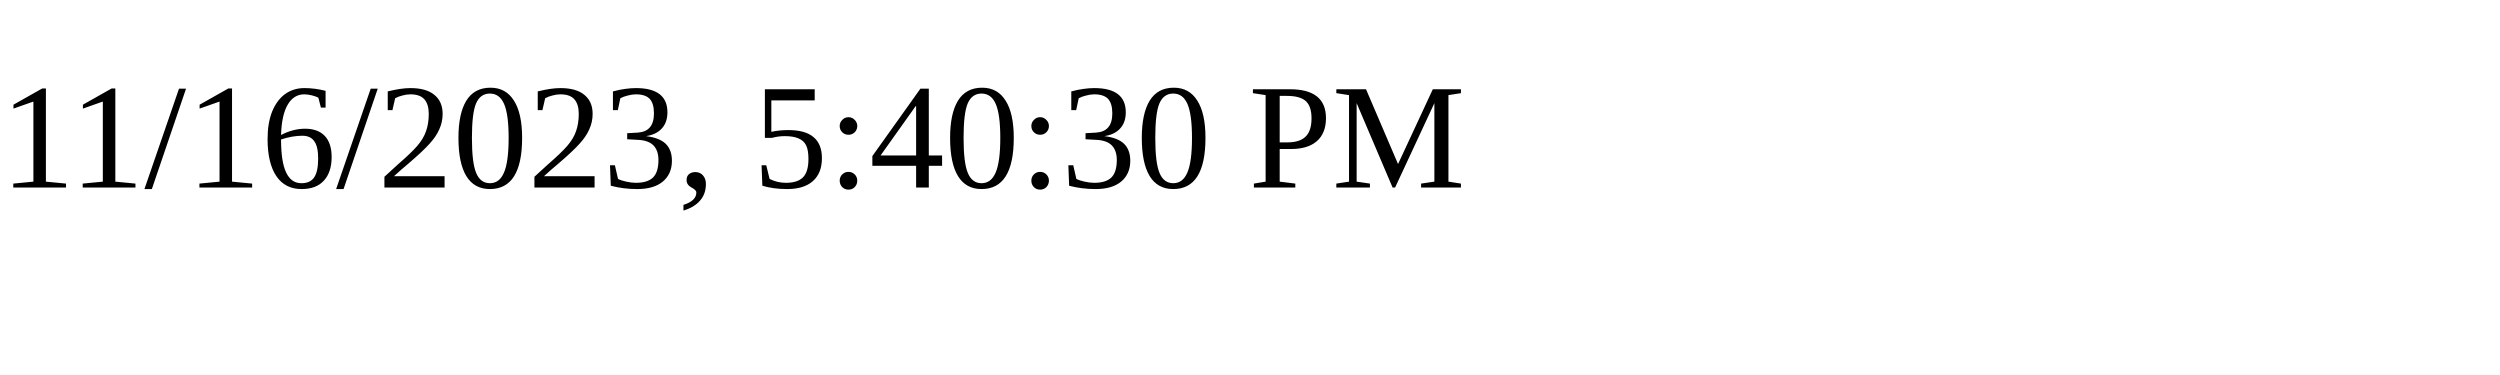
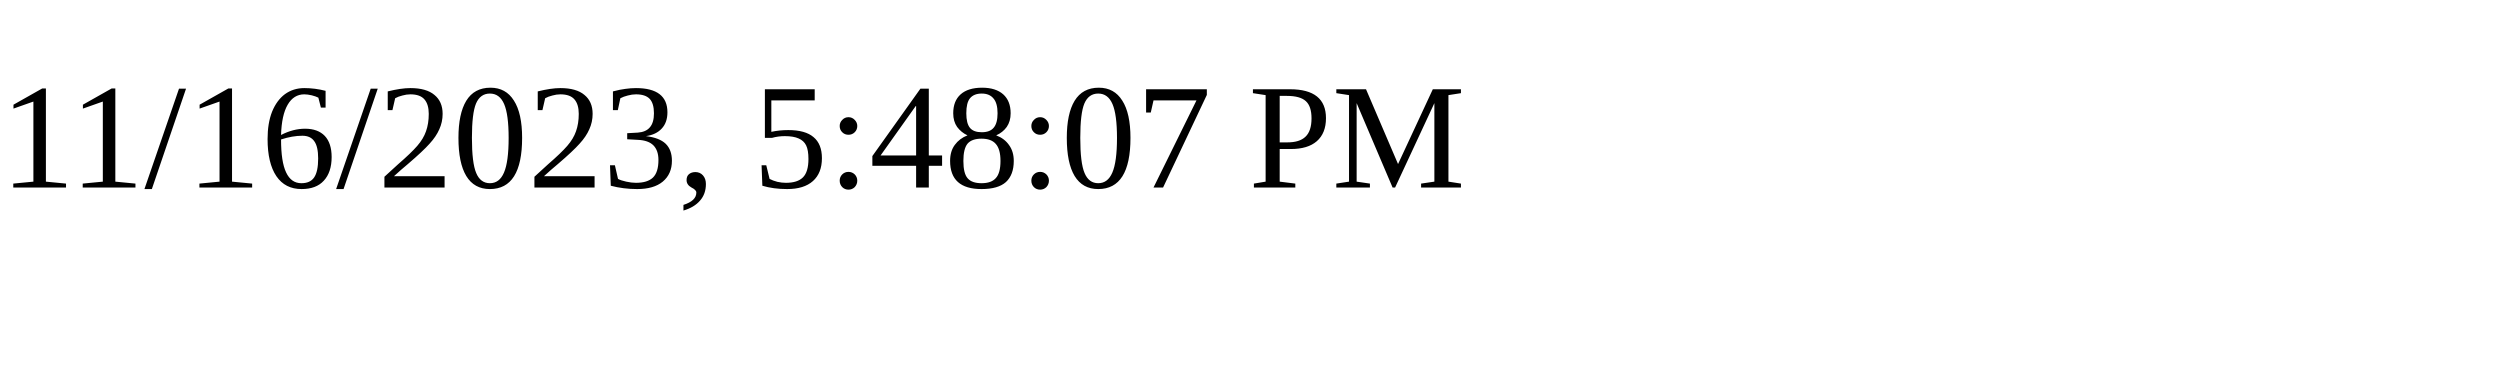
<svg xmlns="http://www.w3.org/2000/svg" height="30" width="200">
-   <text x="0" y="15">11/16/2023, 5:40:30 PM</text>
+   <text x="0" y="15">11/16/2023, 5:48:07 PM</text>
</svg>
